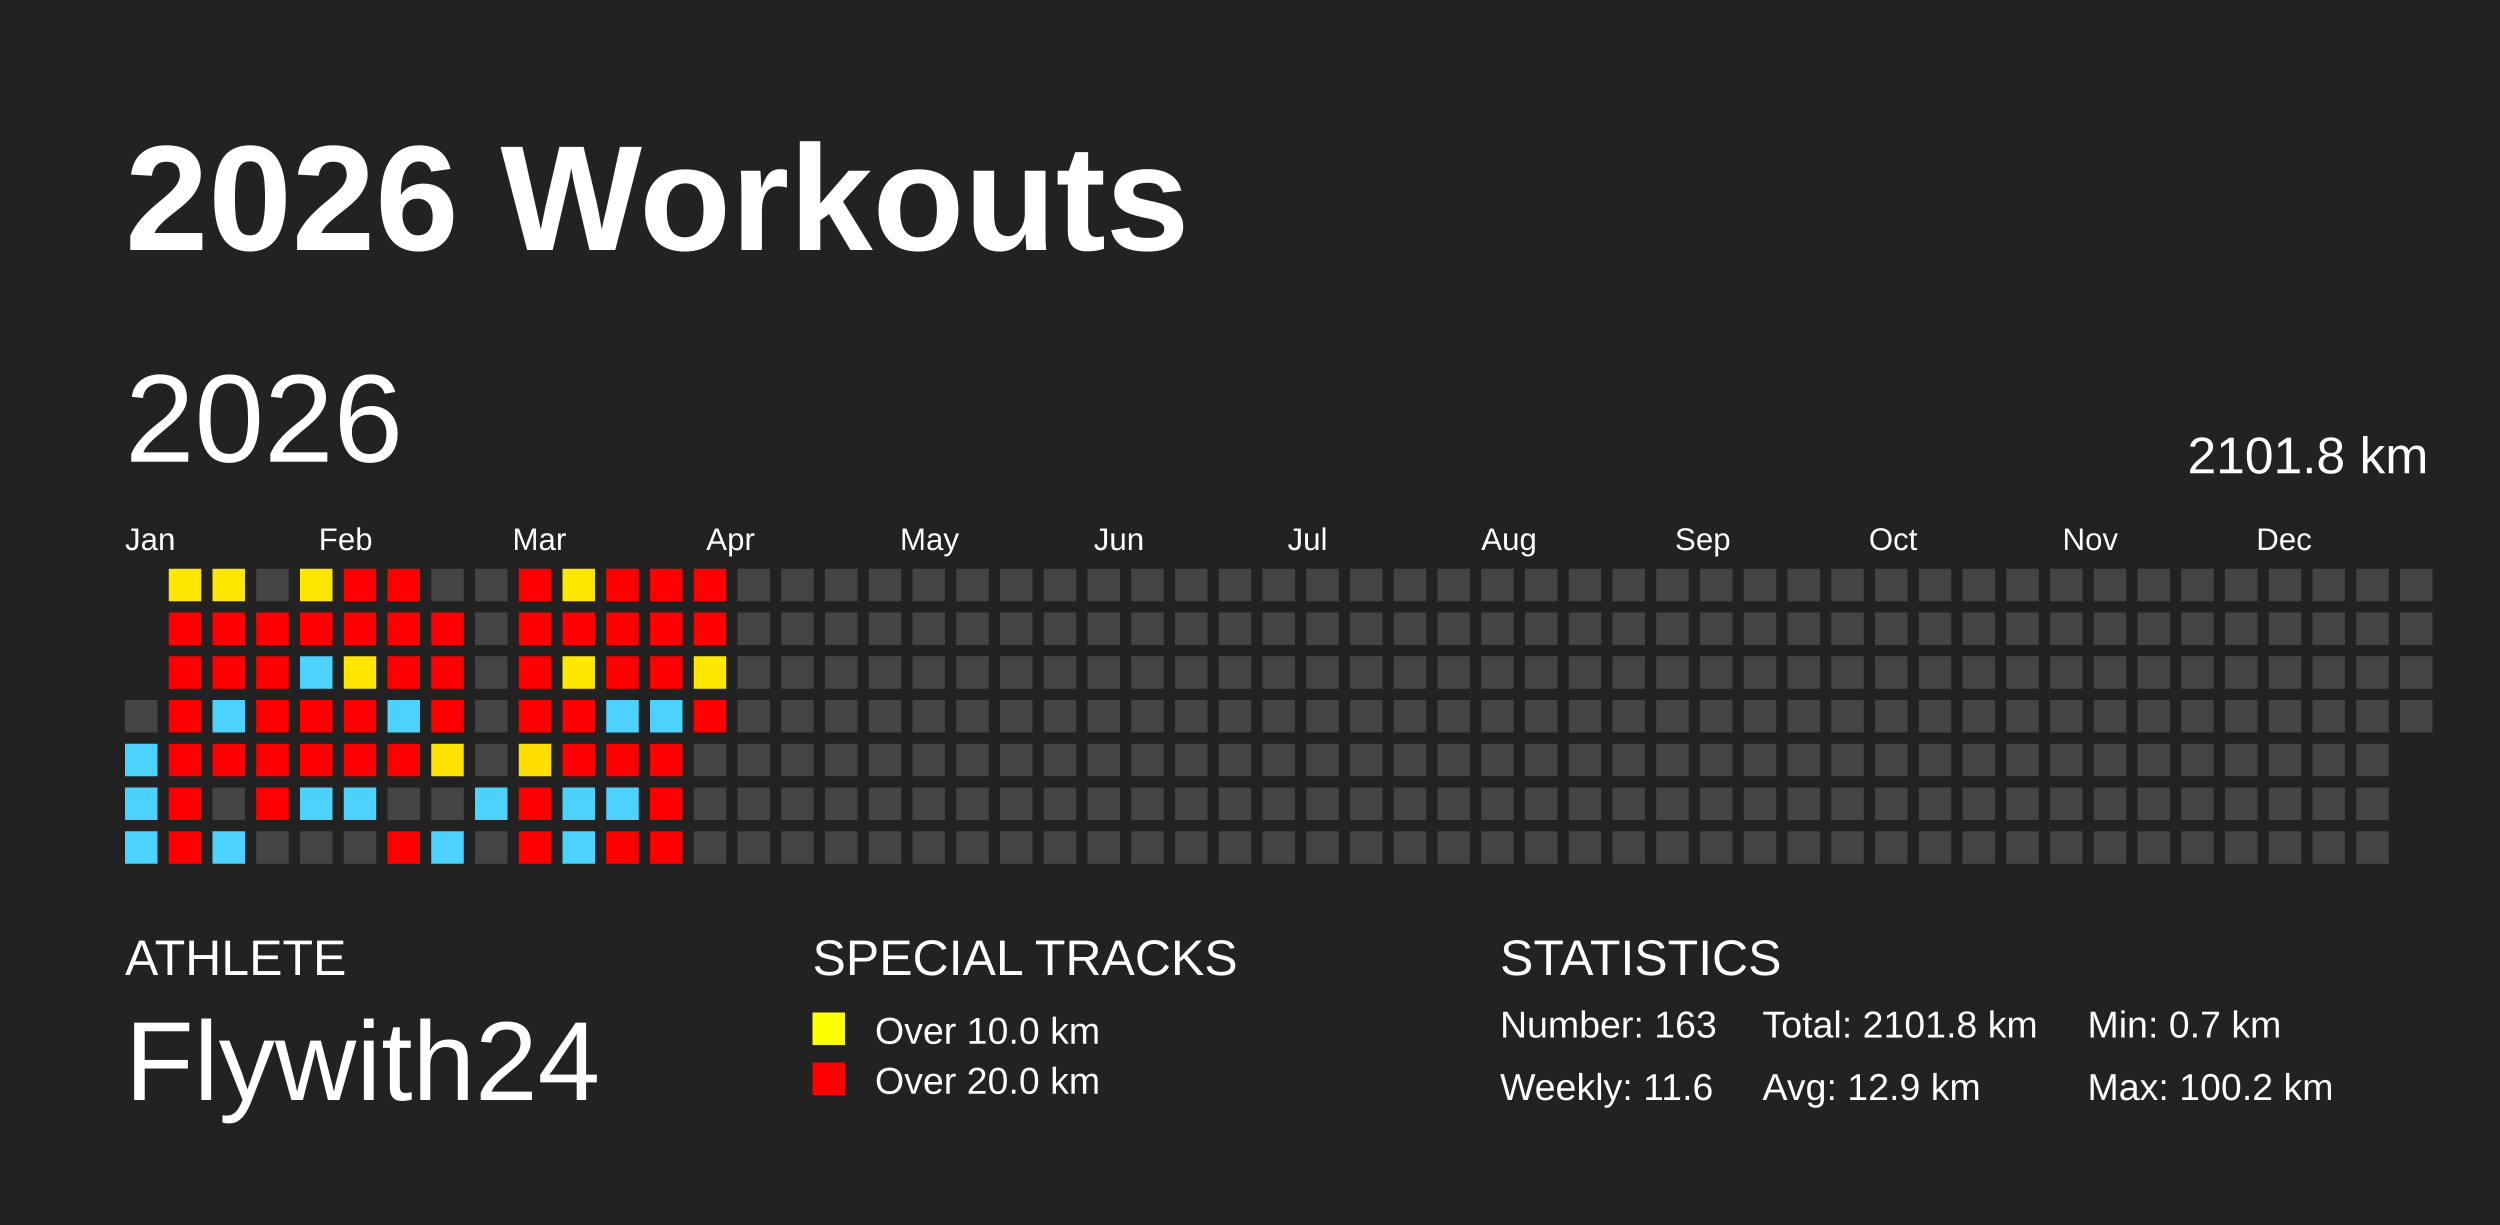
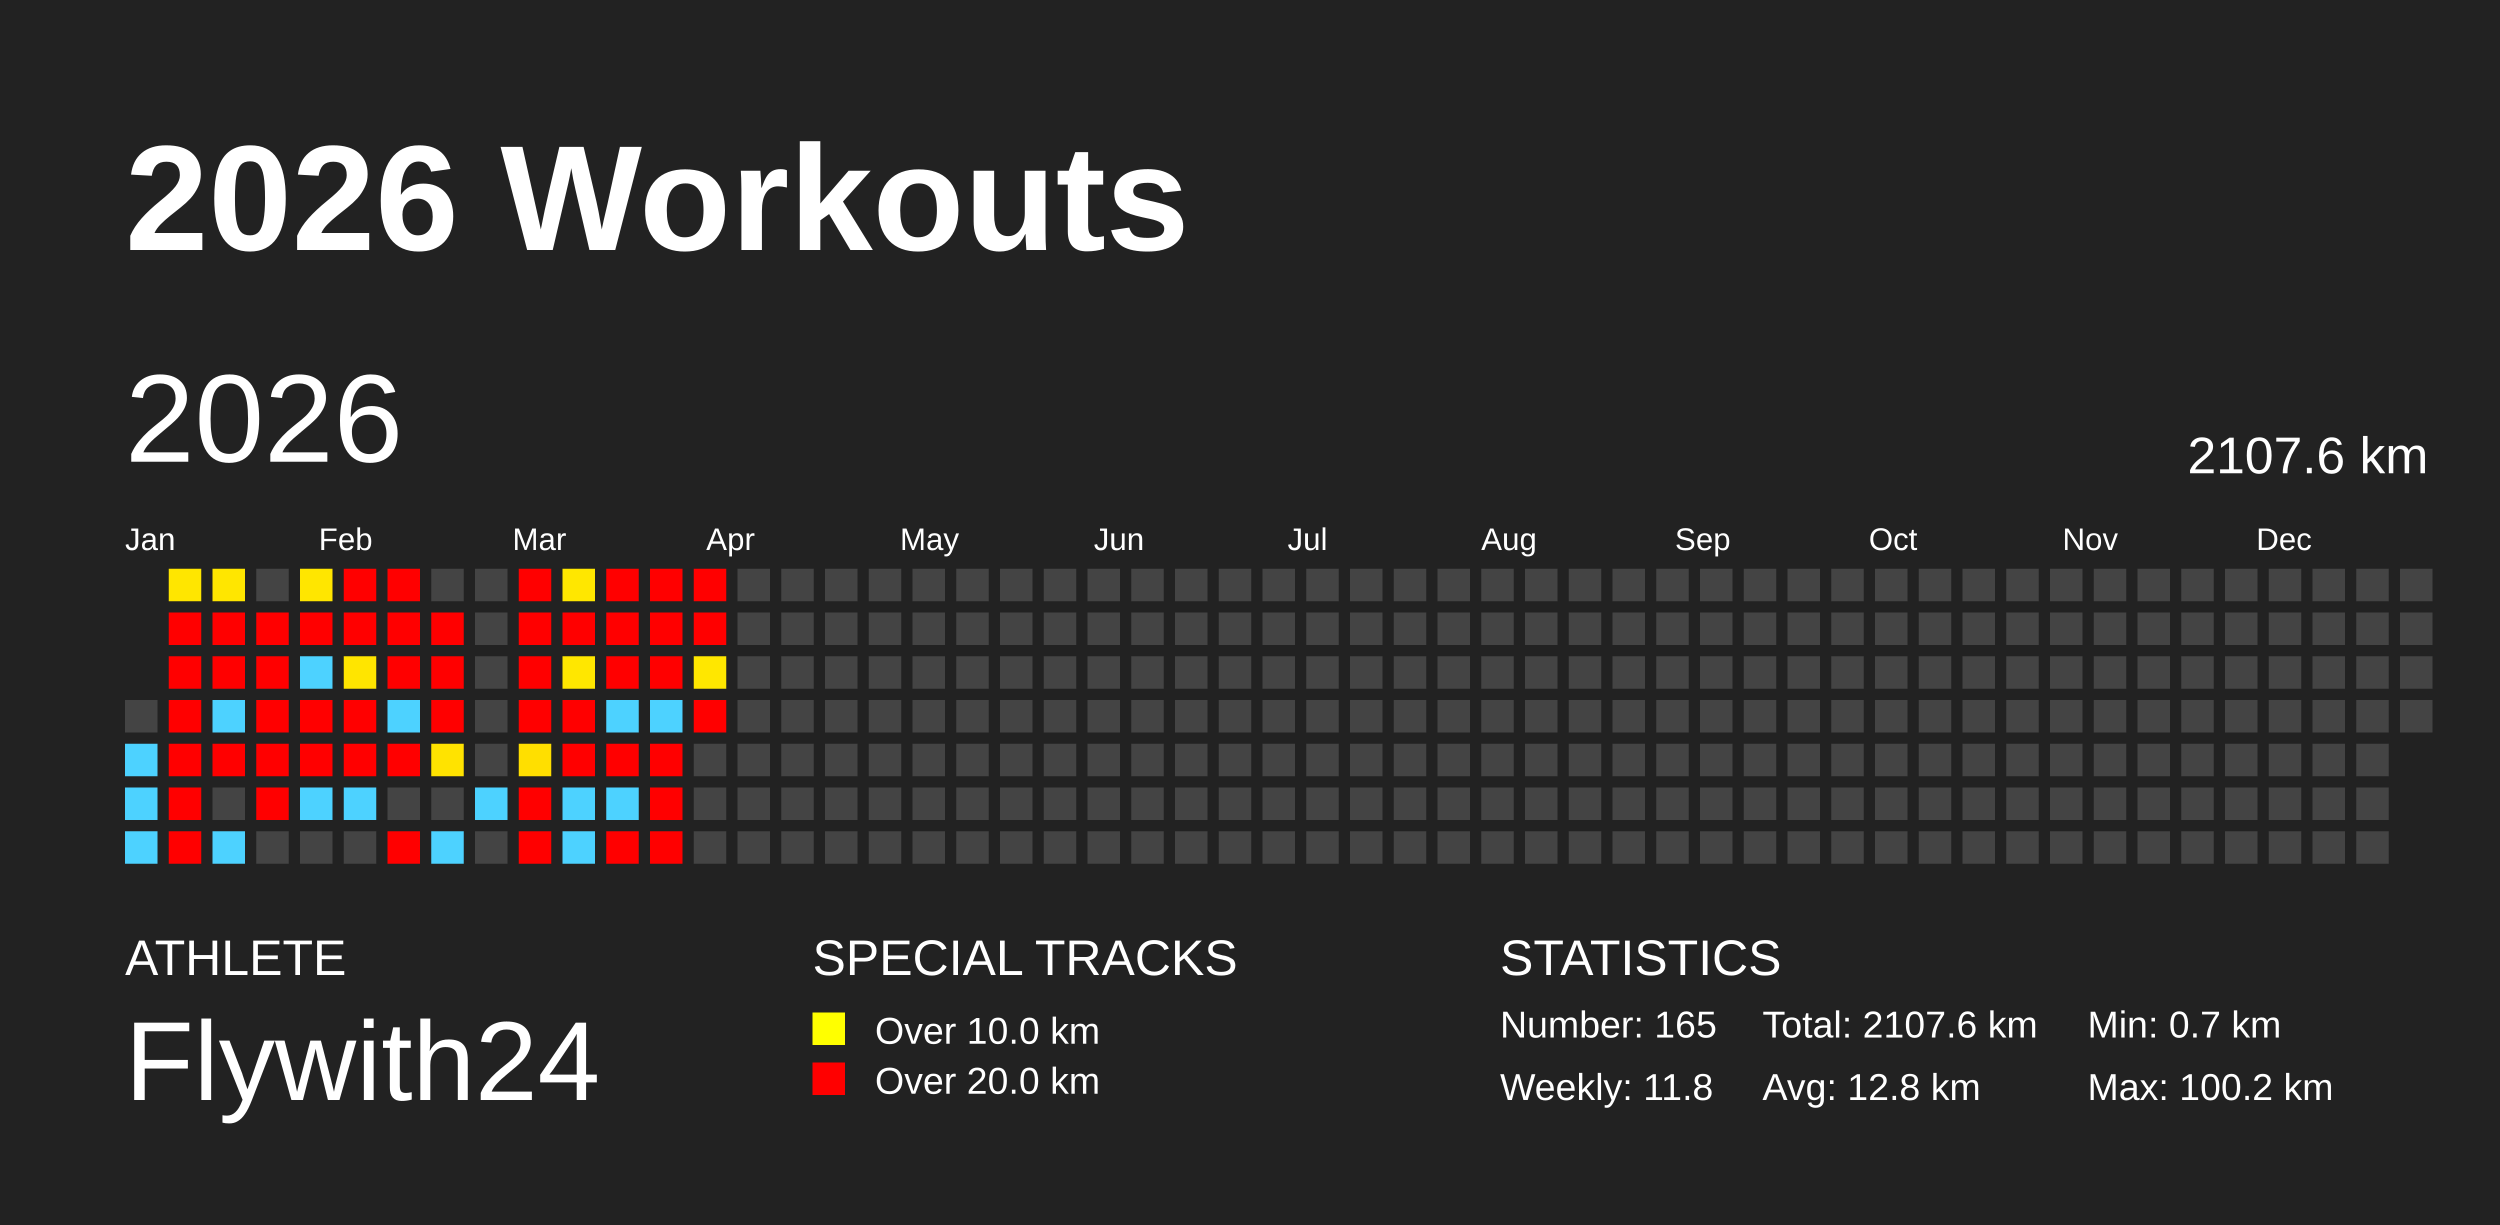
<svg xmlns="http://www.w3.org/2000/svg" baseProfile="full" height="98mm" version="1.1" viewBox="0,0,200,98" width="200mm">
  <defs />
  <rect fill="#222222" height="98" width="200" x="0" y="0" />
  <text fill="#FFFFFF" style="font-size:12px; font-family:Arial; font-weight:bold;" x="10" y="20">2026 Workouts</text>
  <text fill="#FFFFFF" style="font-size:4px; font-family:Arial" x="10" y="78">ATHLETE</text>
  <text fill="#FFFFFF" style="font-size:9px; font-family:Arial" x="10" y="88">Flywith24</text>
  <text fill="#FFFFFF" style="font-size:4px; font-family:Arial" x="65" y="78">SPECIAL TRACKS</text>
  <rect fill="yellow" height="2.6" width="2.6" x="65" y="81" />
  <text fill="#FFFFFF" style="font-size:3px; font-family:Arial" x="70" y="83.5">Over 10.0 km</text>
  <rect fill="red" height="2.6" width="2.6" x="65" y="85" />
  <text fill="#FFFFFF" style="font-size:3px; font-family:Arial" x="70" y="87.5">Over 20.0 km</text>
  <text fill="#FFFFFF" style="font-size:4px; font-family:Arial" x="120" y="78">STATISTICS</text>
-   <text fill="#FFFFFF" style="font-size:3px; font-family:Arial" x="120" y="83">Number: 163</text>
-   <text fill="#FFFFFF" style="font-size:3px; font-family:Arial" x="120" y="88">Weekly: 11.6</text>
-   <text fill="#FFFFFF" style="font-size:3px; font-family:Arial" x="141" y="83">Total: 2101.8 km</text>
-   <text fill="#FFFFFF" style="font-size:3px; font-family:Arial" x="141" y="88">Avg: 12.9 km</text>
+   <text fill="#FFFFFF" style="font-size:3px; font-family:Arial" x="120" y="83">Number: 165</text>
+   <text fill="#FFFFFF" style="font-size:3px; font-family:Arial" x="120" y="88">Weekly: 11.8</text>
+   <text fill="#FFFFFF" style="font-size:3px; font-family:Arial" x="141" y="83">Total: 2107.6 km</text>
+   <text fill="#FFFFFF" style="font-size:3px; font-family:Arial" x="141" y="88">Avg: 12.8 km</text>
  <text fill="#FFFFFF" style="font-size:3px; font-family:Arial" x="167" y="83">Min: 0.7 km</text>
  <text fill="#FFFFFF" style="font-size:3px; font-family:Arial" x="167" y="88">Max: 100.2 km</text>
  <text dominant-baseline="hanging" fill="#FFFFFF" style="font-size:10.0px; font-family:Arial;" x="10" y="30">2026</text>
-   <text dominant-baseline="hanging" fill="#FFFFFF" style="font-size:4.125px; font-family:Arial;" x="175" y="35">2101.8 km</text>
+   <text dominant-baseline="hanging" fill="#FFFFFF" style="font-size:4.125px; font-family:Arial;" x="175" y="35">2107.6 km</text>
  <text fill="#FFFFFF" style="font-size:2.5px; font-family:Arial" x="10.0" y="44">Jan</text>
  <text fill="#FFFFFF" style="font-size:2.5px; font-family:Arial" x="25.5" y="44">Feb</text>
  <text fill="#FFFFFF" style="font-size:2.5px; font-family:Arial" x="41.0" y="44">Mar</text>
  <text fill="#FFFFFF" style="font-size:2.5px; font-family:Arial" x="56.5" y="44">Apr</text>
  <text fill="#FFFFFF" style="font-size:2.5px; font-family:Arial" x="72.0" y="44">May</text>
  <text fill="#FFFFFF" style="font-size:2.5px; font-family:Arial" x="87.5" y="44">Jun</text>
  <text fill="#FFFFFF" style="font-size:2.5px; font-family:Arial" x="103.0" y="44">Jul</text>
  <text fill="#FFFFFF" style="font-size:2.5px; font-family:Arial" x="118.5" y="44">Aug</text>
  <text fill="#FFFFFF" style="font-size:2.5px; font-family:Arial" x="134.0" y="44">Sep</text>
  <text fill="#FFFFFF" style="font-size:2.5px; font-family:Arial" x="149.5" y="44">Oct</text>
  <text fill="#FFFFFF" style="font-size:2.5px; font-family:Arial" x="165.0" y="44">Nov</text>
  <text fill="#FFFFFF" style="font-size:2.5px; font-family:Arial" x="180.5" y="44">Dec</text>
  <rect fill="#444444" height="2.6" width="2.6" x="10.0" y="56.0" />
  <rect fill="#4dd2ff" height="2.6" width="2.6" x="10.0" y="59.5" />
  <rect fill="#4dd2ff" height="2.6" width="2.6" x="10.0" y="63.0" />
  <rect fill="#4dd2ff" height="2.6" width="2.6" x="10.0" y="66.5" />
  <rect fill="#ffe600" height="2.6" width="2.6" x="13.5" y="45.5" />
  <rect fill="red" height="2.6" width="2.6" x="13.5" y="49.0" />
  <rect fill="red" height="2.6" width="2.6" x="13.5" y="52.5" />
  <rect fill="red" height="2.6" width="2.6" x="13.5" y="56.0" />
  <rect fill="red" height="2.6" width="2.6" x="13.5" y="59.5" />
  <rect fill="red" height="2.6" width="2.6" x="13.5" y="63.0" />
  <rect fill="red" height="2.6" width="2.6" x="13.5" y="66.5" />
  <rect fill="#ffe600" height="2.6" width="2.6" x="17.0" y="45.5" />
  <rect fill="red" height="2.6" width="2.6" x="17.0" y="49.0" />
  <rect fill="red" height="2.6" width="2.6" x="17.0" y="52.5" />
  <rect fill="#4dd2ff" height="2.6" width="2.6" x="17.0" y="56.0" />
  <rect fill="red" height="2.6" width="2.6" x="17.0" y="59.5" />
  <rect fill="#444444" height="2.6" width="2.6" x="17.0" y="63.0" />
  <rect fill="#4dd2ff" height="2.6" width="2.6" x="17.0" y="66.5" />
  <rect fill="#444444" height="2.6" width="2.6" x="20.5" y="45.5" />
  <rect fill="red" height="2.6" width="2.6" x="20.5" y="49.0" />
  <rect fill="red" height="2.6" width="2.6" x="20.5" y="52.5" />
  <rect fill="red" height="2.6" width="2.6" x="20.5" y="56.0" />
  <rect fill="red" height="2.6" width="2.6" x="20.5" y="59.5" />
  <rect fill="red" height="2.6" width="2.6" x="20.5" y="63.0" />
  <rect fill="#444444" height="2.6" width="2.6" x="20.5" y="66.5" />
  <rect fill="#ffe600" height="2.6" width="2.6" x="24.0" y="45.5" />
  <rect fill="red" height="2.6" width="2.6" x="24.0" y="49.0" />
  <rect fill="#4dd2ff" height="2.6" width="2.6" x="24.0" y="52.5" />
  <rect fill="red" height="2.6" width="2.6" x="24.0" y="56.0" />
  <rect fill="red" height="2.6" width="2.6" x="24.0" y="59.5" />
  <rect fill="#4dd2ff" height="2.6" width="2.6" x="24.0" y="63.0" />
  <rect fill="#444444" height="2.6" width="2.6" x="24.0" y="66.5" />
  <rect fill="red" height="2.6" width="2.6" x="27.5" y="45.5" />
  <rect fill="red" height="2.6" width="2.6" x="27.5" y="49.0" />
  <rect fill="#ffe500" height="2.6" width="2.6" x="27.5" y="52.5" />
  <rect fill="red" height="2.6" width="2.6" x="27.5" y="56.0" />
  <rect fill="red" height="2.6" width="2.6" x="27.5" y="59.5" />
  <rect fill="#4dd2ff" height="2.6" width="2.6" x="27.5" y="63.0" />
  <rect fill="#444444" height="2.6" width="2.6" x="27.5" y="66.5" />
  <rect fill="red" height="2.6" width="2.6" x="31.0" y="45.5" />
  <rect fill="red" height="2.6" width="2.6" x="31.0" y="49.0" />
  <rect fill="red" height="2.6" width="2.6" x="31.0" y="52.5" />
  <rect fill="#4dd2ff" height="2.6" width="2.6" x="31.0" y="56.0" />
  <rect fill="red" height="2.6" width="2.6" x="31.0" y="59.5" />
  <rect fill="#444444" height="2.6" width="2.6" x="31.0" y="63.0" />
  <rect fill="red" height="2.6" width="2.6" x="31.0" y="66.5" />
  <rect fill="#444444" height="2.6" width="2.6" x="34.5" y="45.5" />
  <rect fill="red" height="2.6" width="2.6" x="34.5" y="49.0" />
  <rect fill="red" height="2.6" width="2.6" x="34.5" y="52.5" />
  <rect fill="red" height="2.6" width="2.6" x="34.5" y="56.0" />
  <rect fill="#ffe300" height="2.6" width="2.6" x="34.5" y="59.5" />
  <rect fill="#444444" height="2.6" width="2.6" x="34.5" y="63.0" />
  <rect fill="#4dd2ff" height="2.6" width="2.6" x="34.5" y="66.5" />
  <rect fill="#444444" height="2.6" width="2.6" x="38.0" y="45.5" />
  <rect fill="#444444" height="2.6" width="2.6" x="38.0" y="49.0" />
  <rect fill="#444444" height="2.6" width="2.6" x="38.0" y="52.5" />
  <rect fill="#444444" height="2.6" width="2.6" x="38.0" y="56.0" />
  <rect fill="#444444" height="2.6" width="2.6" x="38.0" y="59.5" />
  <rect fill="#4dd2ff" height="2.6" width="2.6" x="38.0" y="63.0" />
  <rect fill="#444444" height="2.6" width="2.6" x="38.0" y="66.5" />
  <rect fill="red" height="2.6" width="2.6" x="41.5" y="45.5" />
  <rect fill="red" height="2.6" width="2.6" x="41.5" y="49.0" />
  <rect fill="red" height="2.6" width="2.6" x="41.5" y="52.5" />
  <rect fill="red" height="2.6" width="2.6" x="41.5" y="56.0" />
  <rect fill="#ffdf00" height="2.6" width="2.6" x="41.5" y="59.5" />
  <rect fill="red" height="2.6" width="2.6" x="41.5" y="63.0" />
  <rect fill="red" height="2.6" width="2.6" x="41.5" y="66.5" />
  <rect fill="#ffe700" height="2.6" width="2.6" x="45.0" y="45.5" />
  <rect fill="red" height="2.6" width="2.6" x="45.0" y="49.0" />
  <rect fill="#ffe700" height="2.6" width="2.6" x="45.0" y="52.5" />
  <rect fill="red" height="2.6" width="2.6" x="45.0" y="56.0" />
  <rect fill="red" height="2.6" width="2.6" x="45.0" y="59.5" />
  <rect fill="#4dd2ff" height="2.6" width="2.6" x="45.0" y="63.0" />
  <rect fill="#4dd2ff" height="2.6" width="2.6" x="45.0" y="66.5" />
  <rect fill="red" height="2.6" width="2.6" x="48.5" y="45.5" />
  <rect fill="red" height="2.6" width="2.6" x="48.5" y="49.0" />
  <rect fill="red" height="2.6" width="2.6" x="48.5" y="52.5" />
  <rect fill="#4dd2ff" height="2.6" width="2.6" x="48.5" y="56.0" />
  <rect fill="red" height="2.6" width="2.6" x="48.5" y="59.5" />
  <rect fill="#4dd2ff" height="2.6" width="2.6" x="48.5" y="63.0" />
  <rect fill="red" height="2.6" width="2.6" x="48.5" y="66.5" />
  <rect fill="red" height="2.6" width="2.6" x="52.0" y="45.5" />
  <rect fill="red" height="2.6" width="2.6" x="52.0" y="49.0" />
  <rect fill="red" height="2.6" width="2.6" x="52.0" y="52.5" />
  <rect fill="#4dd2ff" height="2.6" width="2.6" x="52.0" y="56.0" />
  <rect fill="red" height="2.6" width="2.6" x="52.0" y="59.5" />
  <rect fill="red" height="2.6" width="2.6" x="52.0" y="63.0" />
  <rect fill="red" height="2.6" width="2.6" x="52.0" y="66.5" />
  <rect fill="red" height="2.6" width="2.6" x="55.5" y="45.5" />
  <rect fill="red" height="2.6" width="2.6" x="55.5" y="49.0" />
  <rect fill="#ffe700" height="2.6" width="2.6" x="55.5" y="52.5" />
  <rect fill="red" height="2.6" width="2.6" x="55.5" y="56.0" />
  <rect fill="#444444" height="2.6" width="2.6" x="55.5" y="59.5" />
  <rect fill="#444444" height="2.6" width="2.6" x="55.5" y="63.0" />
  <rect fill="#444444" height="2.6" width="2.6" x="55.5" y="66.5" />
  <rect fill="#444444" height="2.6" width="2.6" x="59.0" y="45.5" />
  <rect fill="#444444" height="2.6" width="2.6" x="59.0" y="49.0" />
  <rect fill="#444444" height="2.6" width="2.6" x="59.0" y="52.5" />
  <rect fill="#444444" height="2.6" width="2.6" x="59.0" y="56.0" />
  <rect fill="#444444" height="2.6" width="2.6" x="59.0" y="59.5" />
  <rect fill="#444444" height="2.6" width="2.6" x="59.0" y="63.0" />
  <rect fill="#444444" height="2.6" width="2.6" x="59.0" y="66.5" />
  <rect fill="#444444" height="2.6" width="2.6" x="62.5" y="45.5" />
  <rect fill="#444444" height="2.6" width="2.6" x="62.5" y="49.0" />
  <rect fill="#444444" height="2.6" width="2.6" x="62.5" y="52.5" />
  <rect fill="#444444" height="2.6" width="2.6" x="62.5" y="56.0" />
  <rect fill="#444444" height="2.6" width="2.6" x="62.5" y="59.5" />
  <rect fill="#444444" height="2.6" width="2.6" x="62.5" y="63.0" />
  <rect fill="#444444" height="2.6" width="2.6" x="62.5" y="66.5" />
  <rect fill="#444444" height="2.6" width="2.6" x="66.0" y="45.5" />
  <rect fill="#444444" height="2.6" width="2.6" x="66.0" y="49.0" />
  <rect fill="#444444" height="2.6" width="2.6" x="66.0" y="52.5" />
  <rect fill="#444444" height="2.6" width="2.6" x="66.0" y="56.0" />
  <rect fill="#444444" height="2.6" width="2.6" x="66.0" y="59.5" />
  <rect fill="#444444" height="2.6" width="2.6" x="66.0" y="63.0" />
  <rect fill="#444444" height="2.6" width="2.6" x="66.0" y="66.5" />
  <rect fill="#444444" height="2.6" width="2.6" x="69.5" y="45.5" />
  <rect fill="#444444" height="2.6" width="2.6" x="69.5" y="49.0" />
  <rect fill="#444444" height="2.6" width="2.6" x="69.5" y="52.5" />
  <rect fill="#444444" height="2.6" width="2.6" x="69.5" y="56.0" />
  <rect fill="#444444" height="2.6" width="2.6" x="69.5" y="59.5" />
  <rect fill="#444444" height="2.6" width="2.6" x="69.5" y="63.0" />
  <rect fill="#444444" height="2.6" width="2.6" x="69.5" y="66.5" />
  <rect fill="#444444" height="2.6" width="2.6" x="73.0" y="45.5" />
  <rect fill="#444444" height="2.6" width="2.6" x="73.0" y="49.0" />
  <rect fill="#444444" height="2.6" width="2.6" x="73.0" y="52.5" />
  <rect fill="#444444" height="2.6" width="2.6" x="73.0" y="56.0" />
  <rect fill="#444444" height="2.6" width="2.6" x="73.0" y="59.5" />
  <rect fill="#444444" height="2.6" width="2.6" x="73.0" y="63.0" />
  <rect fill="#444444" height="2.6" width="2.6" x="73.0" y="66.5" />
  <rect fill="#444444" height="2.6" width="2.6" x="76.5" y="45.5" />
  <rect fill="#444444" height="2.6" width="2.6" x="76.5" y="49.0" />
  <rect fill="#444444" height="2.6" width="2.6" x="76.5" y="52.5" />
  <rect fill="#444444" height="2.6" width="2.6" x="76.5" y="56.0" />
  <rect fill="#444444" height="2.6" width="2.6" x="76.5" y="59.5" />
  <rect fill="#444444" height="2.6" width="2.6" x="76.5" y="63.0" />
  <rect fill="#444444" height="2.6" width="2.6" x="76.5" y="66.5" />
  <rect fill="#444444" height="2.6" width="2.6" x="80.0" y="45.5" />
  <rect fill="#444444" height="2.6" width="2.6" x="80.0" y="49.0" />
  <rect fill="#444444" height="2.6" width="2.6" x="80.0" y="52.5" />
  <rect fill="#444444" height="2.6" width="2.6" x="80.0" y="56.0" />
  <rect fill="#444444" height="2.6" width="2.6" x="80.0" y="59.5" />
  <rect fill="#444444" height="2.6" width="2.6" x="80.0" y="63.0" />
  <rect fill="#444444" height="2.6" width="2.6" x="80.0" y="66.5" />
  <rect fill="#444444" height="2.6" width="2.6" x="83.5" y="45.5" />
  <rect fill="#444444" height="2.6" width="2.6" x="83.5" y="49.0" />
  <rect fill="#444444" height="2.6" width="2.6" x="83.5" y="52.5" />
  <rect fill="#444444" height="2.6" width="2.6" x="83.5" y="56.0" />
  <rect fill="#444444" height="2.6" width="2.6" x="83.5" y="59.5" />
  <rect fill="#444444" height="2.6" width="2.6" x="83.5" y="63.0" />
  <rect fill="#444444" height="2.6" width="2.6" x="83.5" y="66.5" />
  <rect fill="#444444" height="2.6" width="2.6" x="87.0" y="45.5" />
  <rect fill="#444444" height="2.6" width="2.6" x="87.0" y="49.0" />
  <rect fill="#444444" height="2.6" width="2.6" x="87.0" y="52.5" />
  <rect fill="#444444" height="2.6" width="2.6" x="87.0" y="56.0" />
  <rect fill="#444444" height="2.6" width="2.6" x="87.0" y="59.5" />
  <rect fill="#444444" height="2.6" width="2.6" x="87.0" y="63.0" />
  <rect fill="#444444" height="2.6" width="2.6" x="87.0" y="66.5" />
  <rect fill="#444444" height="2.6" width="2.6" x="90.5" y="45.5" />
  <rect fill="#444444" height="2.6" width="2.6" x="90.5" y="49.0" />
  <rect fill="#444444" height="2.6" width="2.6" x="90.5" y="52.5" />
  <rect fill="#444444" height="2.6" width="2.6" x="90.5" y="56.0" />
  <rect fill="#444444" height="2.6" width="2.6" x="90.5" y="59.5" />
  <rect fill="#444444" height="2.6" width="2.6" x="90.5" y="63.0" />
  <rect fill="#444444" height="2.6" width="2.6" x="90.5" y="66.5" />
  <rect fill="#444444" height="2.6" width="2.6" x="94.0" y="45.5" />
  <rect fill="#444444" height="2.6" width="2.6" x="94.0" y="49.0" />
  <rect fill="#444444" height="2.6" width="2.6" x="94.0" y="52.5" />
  <rect fill="#444444" height="2.6" width="2.6" x="94.0" y="56.0" />
  <rect fill="#444444" height="2.6" width="2.6" x="94.0" y="59.5" />
  <rect fill="#444444" height="2.6" width="2.6" x="94.0" y="63.0" />
  <rect fill="#444444" height="2.6" width="2.6" x="94.0" y="66.5" />
  <rect fill="#444444" height="2.6" width="2.6" x="97.5" y="45.5" />
  <rect fill="#444444" height="2.6" width="2.6" x="97.5" y="49.0" />
  <rect fill="#444444" height="2.6" width="2.6" x="97.5" y="52.5" />
  <rect fill="#444444" height="2.6" width="2.6" x="97.5" y="56.0" />
  <rect fill="#444444" height="2.6" width="2.6" x="97.5" y="59.5" />
  <rect fill="#444444" height="2.6" width="2.6" x="97.5" y="63.0" />
  <rect fill="#444444" height="2.6" width="2.6" x="97.5" y="66.5" />
  <rect fill="#444444" height="2.6" width="2.6" x="101.0" y="45.5" />
  <rect fill="#444444" height="2.6" width="2.6" x="101.0" y="49.0" />
  <rect fill="#444444" height="2.6" width="2.6" x="101.0" y="52.5" />
  <rect fill="#444444" height="2.6" width="2.6" x="101.0" y="56.0" />
  <rect fill="#444444" height="2.6" width="2.6" x="101.0" y="59.5" />
  <rect fill="#444444" height="2.6" width="2.6" x="101.0" y="63.0" />
  <rect fill="#444444" height="2.6" width="2.6" x="101.0" y="66.5" />
  <rect fill="#444444" height="2.6" width="2.6" x="104.5" y="45.5" />
  <rect fill="#444444" height="2.6" width="2.6" x="104.5" y="49.0" />
  <rect fill="#444444" height="2.6" width="2.6" x="104.5" y="52.5" />
  <rect fill="#444444" height="2.6" width="2.6" x="104.5" y="56.0" />
  <rect fill="#444444" height="2.6" width="2.6" x="104.5" y="59.5" />
  <rect fill="#444444" height="2.6" width="2.6" x="104.5" y="63.0" />
  <rect fill="#444444" height="2.6" width="2.6" x="104.5" y="66.5" />
  <rect fill="#444444" height="2.6" width="2.6" x="108.0" y="45.5" />
  <rect fill="#444444" height="2.6" width="2.6" x="108.0" y="49.0" />
  <rect fill="#444444" height="2.6" width="2.6" x="108.0" y="52.5" />
  <rect fill="#444444" height="2.6" width="2.6" x="108.0" y="56.0" />
  <rect fill="#444444" height="2.6" width="2.6" x="108.0" y="59.5" />
  <rect fill="#444444" height="2.6" width="2.6" x="108.0" y="63.0" />
  <rect fill="#444444" height="2.6" width="2.6" x="108.0" y="66.5" />
  <rect fill="#444444" height="2.6" width="2.6" x="111.5" y="45.5" />
  <rect fill="#444444" height="2.6" width="2.6" x="111.5" y="49.0" />
  <rect fill="#444444" height="2.6" width="2.6" x="111.5" y="52.5" />
  <rect fill="#444444" height="2.6" width="2.6" x="111.5" y="56.0" />
  <rect fill="#444444" height="2.6" width="2.6" x="111.5" y="59.5" />
  <rect fill="#444444" height="2.6" width="2.6" x="111.5" y="63.0" />
  <rect fill="#444444" height="2.6" width="2.6" x="111.5" y="66.5" />
  <rect fill="#444444" height="2.6" width="2.6" x="115.0" y="45.5" />
  <rect fill="#444444" height="2.6" width="2.6" x="115.0" y="49.0" />
  <rect fill="#444444" height="2.6" width="2.6" x="115.0" y="52.5" />
  <rect fill="#444444" height="2.6" width="2.6" x="115.0" y="56.0" />
  <rect fill="#444444" height="2.6" width="2.6" x="115.0" y="59.5" />
  <rect fill="#444444" height="2.6" width="2.6" x="115.0" y="63.0" />
  <rect fill="#444444" height="2.6" width="2.6" x="115.0" y="66.5" />
  <rect fill="#444444" height="2.6" width="2.6" x="118.5" y="45.5" />
  <rect fill="#444444" height="2.6" width="2.6" x="118.5" y="49.0" />
  <rect fill="#444444" height="2.6" width="2.6" x="118.5" y="52.5" />
  <rect fill="#444444" height="2.6" width="2.6" x="118.5" y="56.0" />
  <rect fill="#444444" height="2.6" width="2.6" x="118.5" y="59.5" />
  <rect fill="#444444" height="2.6" width="2.6" x="118.5" y="63.0" />
  <rect fill="#444444" height="2.6" width="2.6" x="118.5" y="66.5" />
  <rect fill="#444444" height="2.6" width="2.6" x="122.0" y="45.5" />
  <rect fill="#444444" height="2.6" width="2.6" x="122.0" y="49.0" />
  <rect fill="#444444" height="2.6" width="2.6" x="122.0" y="52.5" />
  <rect fill="#444444" height="2.6" width="2.6" x="122.0" y="56.0" />
  <rect fill="#444444" height="2.6" width="2.6" x="122.0" y="59.5" />
  <rect fill="#444444" height="2.6" width="2.6" x="122.0" y="63.0" />
  <rect fill="#444444" height="2.6" width="2.6" x="122.0" y="66.5" />
  <rect fill="#444444" height="2.6" width="2.6" x="125.5" y="45.5" />
  <rect fill="#444444" height="2.6" width="2.6" x="125.5" y="49.0" />
  <rect fill="#444444" height="2.6" width="2.6" x="125.5" y="52.5" />
  <rect fill="#444444" height="2.6" width="2.6" x="125.5" y="56.0" />
  <rect fill="#444444" height="2.6" width="2.6" x="125.5" y="59.5" />
  <rect fill="#444444" height="2.6" width="2.6" x="125.5" y="63.0" />
  <rect fill="#444444" height="2.6" width="2.6" x="125.5" y="66.5" />
  <rect fill="#444444" height="2.6" width="2.6" x="129.0" y="45.5" />
  <rect fill="#444444" height="2.6" width="2.6" x="129.0" y="49.0" />
  <rect fill="#444444" height="2.6" width="2.6" x="129.0" y="52.5" />
  <rect fill="#444444" height="2.6" width="2.6" x="129.0" y="56.0" />
  <rect fill="#444444" height="2.6" width="2.6" x="129.0" y="59.5" />
  <rect fill="#444444" height="2.6" width="2.6" x="129.0" y="63.0" />
  <rect fill="#444444" height="2.6" width="2.6" x="129.0" y="66.5" />
  <rect fill="#444444" height="2.6" width="2.6" x="132.5" y="45.5" />
  <rect fill="#444444" height="2.6" width="2.6" x="132.5" y="49.0" />
  <rect fill="#444444" height="2.6" width="2.6" x="132.5" y="52.5" />
  <rect fill="#444444" height="2.6" width="2.6" x="132.5" y="56.0" />
  <rect fill="#444444" height="2.6" width="2.6" x="132.5" y="59.5" />
  <rect fill="#444444" height="2.6" width="2.6" x="132.5" y="63.0" />
  <rect fill="#444444" height="2.6" width="2.6" x="132.5" y="66.5" />
  <rect fill="#444444" height="2.6" width="2.6" x="136.0" y="45.5" />
  <rect fill="#444444" height="2.6" width="2.6" x="136.0" y="49.0" />
  <rect fill="#444444" height="2.6" width="2.6" x="136.0" y="52.5" />
  <rect fill="#444444" height="2.6" width="2.6" x="136.0" y="56.0" />
  <rect fill="#444444" height="2.6" width="2.6" x="136.0" y="59.5" />
  <rect fill="#444444" height="2.6" width="2.6" x="136.0" y="63.0" />
  <rect fill="#444444" height="2.6" width="2.6" x="136.0" y="66.5" />
  <rect fill="#444444" height="2.6" width="2.6" x="139.5" y="45.5" />
  <rect fill="#444444" height="2.6" width="2.6" x="139.5" y="49.0" />
  <rect fill="#444444" height="2.6" width="2.6" x="139.5" y="52.5" />
  <rect fill="#444444" height="2.6" width="2.6" x="139.5" y="56.0" />
  <rect fill="#444444" height="2.6" width="2.6" x="139.5" y="59.5" />
  <rect fill="#444444" height="2.6" width="2.6" x="139.5" y="63.0" />
  <rect fill="#444444" height="2.6" width="2.6" x="139.5" y="66.5" />
  <rect fill="#444444" height="2.6" width="2.6" x="143.0" y="45.5" />
  <rect fill="#444444" height="2.6" width="2.6" x="143.0" y="49.0" />
  <rect fill="#444444" height="2.6" width="2.6" x="143.0" y="52.5" />
  <rect fill="#444444" height="2.6" width="2.6" x="143.0" y="56.0" />
  <rect fill="#444444" height="2.6" width="2.6" x="143.0" y="59.5" />
  <rect fill="#444444" height="2.6" width="2.6" x="143.0" y="63.0" />
  <rect fill="#444444" height="2.6" width="2.6" x="143.0" y="66.5" />
  <rect fill="#444444" height="2.6" width="2.6" x="146.5" y="45.5" />
  <rect fill="#444444" height="2.6" width="2.6" x="146.5" y="49.0" />
  <rect fill="#444444" height="2.6" width="2.6" x="146.5" y="52.5" />
  <rect fill="#444444" height="2.6" width="2.6" x="146.5" y="56.0" />
  <rect fill="#444444" height="2.6" width="2.6" x="146.5" y="59.5" />
  <rect fill="#444444" height="2.6" width="2.6" x="146.5" y="63.0" />
  <rect fill="#444444" height="2.6" width="2.6" x="146.5" y="66.5" />
  <rect fill="#444444" height="2.6" width="2.6" x="150.0" y="45.5" />
  <rect fill="#444444" height="2.6" width="2.6" x="150.0" y="49.0" />
  <rect fill="#444444" height="2.6" width="2.6" x="150.0" y="52.5" />
  <rect fill="#444444" height="2.6" width="2.6" x="150.0" y="56.0" />
  <rect fill="#444444" height="2.6" width="2.6" x="150.0" y="59.5" />
  <rect fill="#444444" height="2.6" width="2.6" x="150.0" y="63.0" />
  <rect fill="#444444" height="2.6" width="2.6" x="150.0" y="66.5" />
  <rect fill="#444444" height="2.6" width="2.6" x="153.5" y="45.5" />
  <rect fill="#444444" height="2.6" width="2.6" x="153.5" y="49.0" />
  <rect fill="#444444" height="2.6" width="2.6" x="153.5" y="52.5" />
  <rect fill="#444444" height="2.6" width="2.6" x="153.5" y="56.0" />
  <rect fill="#444444" height="2.6" width="2.6" x="153.5" y="59.5" />
  <rect fill="#444444" height="2.6" width="2.6" x="153.5" y="63.0" />
  <rect fill="#444444" height="2.6" width="2.6" x="153.5" y="66.5" />
  <rect fill="#444444" height="2.6" width="2.6" x="157.0" y="45.5" />
  <rect fill="#444444" height="2.6" width="2.6" x="157.0" y="49.0" />
  <rect fill="#444444" height="2.6" width="2.6" x="157.0" y="52.5" />
  <rect fill="#444444" height="2.6" width="2.6" x="157.0" y="56.0" />
  <rect fill="#444444" height="2.6" width="2.6" x="157.0" y="59.5" />
  <rect fill="#444444" height="2.6" width="2.6" x="157.0" y="63.0" />
  <rect fill="#444444" height="2.6" width="2.6" x="157.0" y="66.5" />
  <rect fill="#444444" height="2.6" width="2.6" x="160.5" y="45.5" />
  <rect fill="#444444" height="2.6" width="2.6" x="160.5" y="49.0" />
  <rect fill="#444444" height="2.6" width="2.6" x="160.5" y="52.5" />
  <rect fill="#444444" height="2.6" width="2.6" x="160.5" y="56.0" />
  <rect fill="#444444" height="2.6" width="2.6" x="160.5" y="59.5" />
  <rect fill="#444444" height="2.6" width="2.6" x="160.5" y="63.0" />
  <rect fill="#444444" height="2.6" width="2.6" x="160.5" y="66.5" />
  <rect fill="#444444" height="2.6" width="2.6" x="164.0" y="45.5" />
  <rect fill="#444444" height="2.6" width="2.6" x="164.0" y="49.0" />
  <rect fill="#444444" height="2.6" width="2.6" x="164.0" y="52.5" />
  <rect fill="#444444" height="2.6" width="2.6" x="164.0" y="56.0" />
  <rect fill="#444444" height="2.6" width="2.6" x="164.0" y="59.5" />
  <rect fill="#444444" height="2.6" width="2.6" x="164.0" y="63.0" />
  <rect fill="#444444" height="2.6" width="2.6" x="164.0" y="66.5" />
  <rect fill="#444444" height="2.6" width="2.6" x="167.5" y="45.5" />
  <rect fill="#444444" height="2.6" width="2.6" x="167.5" y="49.0" />
  <rect fill="#444444" height="2.6" width="2.6" x="167.5" y="52.5" />
  <rect fill="#444444" height="2.6" width="2.6" x="167.5" y="56.0" />
  <rect fill="#444444" height="2.6" width="2.6" x="167.5" y="59.5" />
  <rect fill="#444444" height="2.6" width="2.6" x="167.5" y="63.0" />
  <rect fill="#444444" height="2.6" width="2.6" x="167.5" y="66.5" />
  <rect fill="#444444" height="2.6" width="2.6" x="171.0" y="45.5" />
  <rect fill="#444444" height="2.6" width="2.6" x="171.0" y="49.0" />
  <rect fill="#444444" height="2.6" width="2.6" x="171.0" y="52.5" />
  <rect fill="#444444" height="2.6" width="2.6" x="171.0" y="56.0" />
  <rect fill="#444444" height="2.6" width="2.6" x="171.0" y="59.5" />
  <rect fill="#444444" height="2.6" width="2.6" x="171.0" y="63.0" />
  <rect fill="#444444" height="2.6" width="2.6" x="171.0" y="66.5" />
  <rect fill="#444444" height="2.6" width="2.6" x="174.5" y="45.5" />
  <rect fill="#444444" height="2.6" width="2.6" x="174.5" y="49.0" />
  <rect fill="#444444" height="2.6" width="2.6" x="174.5" y="52.5" />
  <rect fill="#444444" height="2.6" width="2.6" x="174.5" y="56.0" />
  <rect fill="#444444" height="2.6" width="2.6" x="174.5" y="59.5" />
  <rect fill="#444444" height="2.6" width="2.6" x="174.5" y="63.0" />
  <rect fill="#444444" height="2.6" width="2.6" x="174.5" y="66.5" />
  <rect fill="#444444" height="2.6" width="2.6" x="178.0" y="45.5" />
  <rect fill="#444444" height="2.6" width="2.6" x="178.0" y="49.0" />
  <rect fill="#444444" height="2.6" width="2.6" x="178.0" y="52.5" />
  <rect fill="#444444" height="2.6" width="2.6" x="178.0" y="56.0" />
  <rect fill="#444444" height="2.6" width="2.6" x="178.0" y="59.5" />
  <rect fill="#444444" height="2.6" width="2.6" x="178.0" y="63.0" />
  <rect fill="#444444" height="2.6" width="2.6" x="178.0" y="66.5" />
  <rect fill="#444444" height="2.6" width="2.6" x="181.5" y="45.5" />
  <rect fill="#444444" height="2.6" width="2.6" x="181.5" y="49.0" />
  <rect fill="#444444" height="2.6" width="2.6" x="181.5" y="52.5" />
  <rect fill="#444444" height="2.6" width="2.6" x="181.5" y="56.0" />
  <rect fill="#444444" height="2.6" width="2.6" x="181.5" y="59.5" />
  <rect fill="#444444" height="2.6" width="2.6" x="181.5" y="63.0" />
  <rect fill="#444444" height="2.6" width="2.6" x="181.5" y="66.5" />
  <rect fill="#444444" height="2.6" width="2.6" x="185.0" y="45.5" />
  <rect fill="#444444" height="2.6" width="2.6" x="185.0" y="49.0" />
  <rect fill="#444444" height="2.6" width="2.6" x="185.0" y="52.5" />
  <rect fill="#444444" height="2.6" width="2.6" x="185.0" y="56.0" />
  <rect fill="#444444" height="2.6" width="2.6" x="185.0" y="59.5" />
  <rect fill="#444444" height="2.6" width="2.6" x="185.0" y="63.0" />
  <rect fill="#444444" height="2.6" width="2.6" x="185.0" y="66.5" />
  <rect fill="#444444" height="2.6" width="2.6" x="188.5" y="45.5" />
  <rect fill="#444444" height="2.6" width="2.6" x="188.5" y="49.0" />
  <rect fill="#444444" height="2.6" width="2.6" x="188.5" y="52.5" />
  <rect fill="#444444" height="2.6" width="2.6" x="188.5" y="56.0" />
  <rect fill="#444444" height="2.6" width="2.6" x="188.5" y="59.5" />
  <rect fill="#444444" height="2.6" width="2.6" x="188.5" y="63.0" />
  <rect fill="#444444" height="2.6" width="2.6" x="188.5" y="66.5" />
  <rect fill="#444444" height="2.6" width="2.6" x="192.0" y="45.5" />
  <rect fill="#444444" height="2.6" width="2.6" x="192.0" y="49.0" />
  <rect fill="#444444" height="2.6" width="2.6" x="192.0" y="52.5" />
  <rect fill="#444444" height="2.6" width="2.6" x="192.0" y="56.0" />
</svg>
